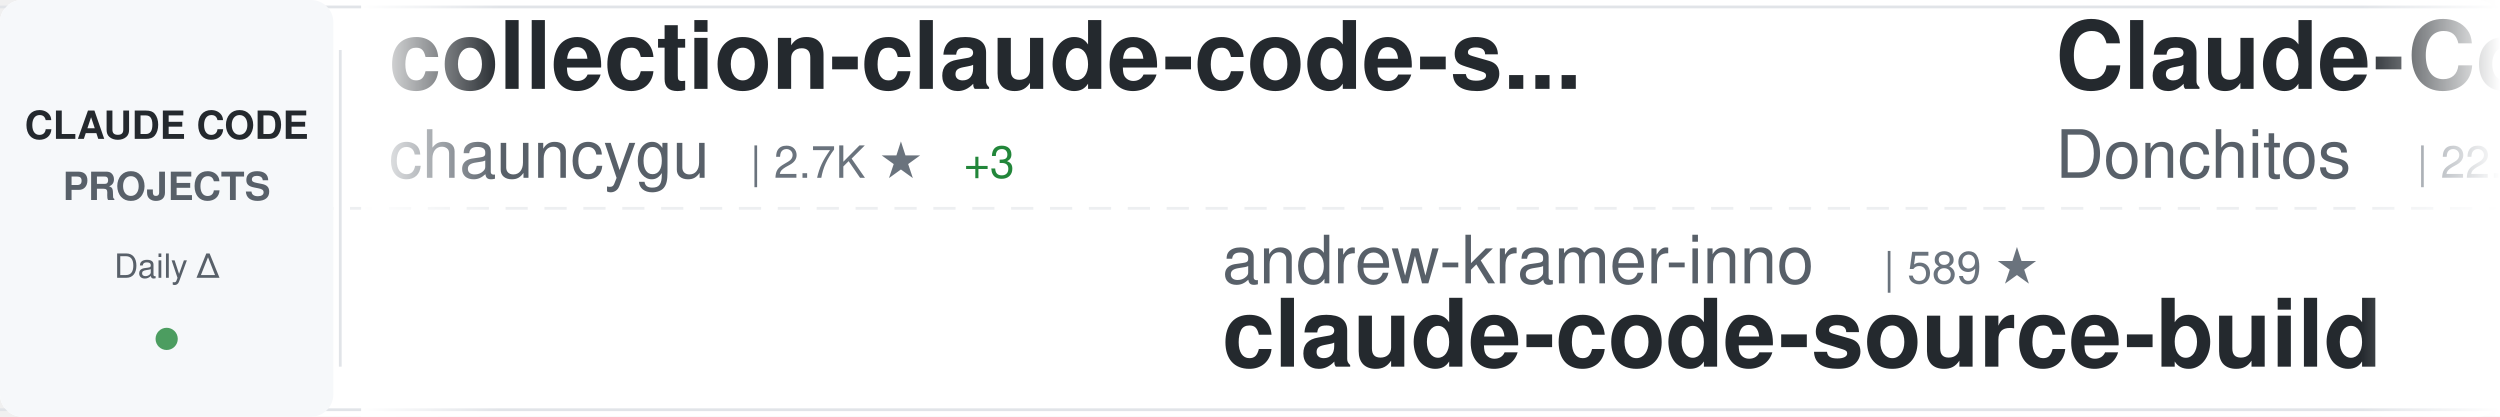
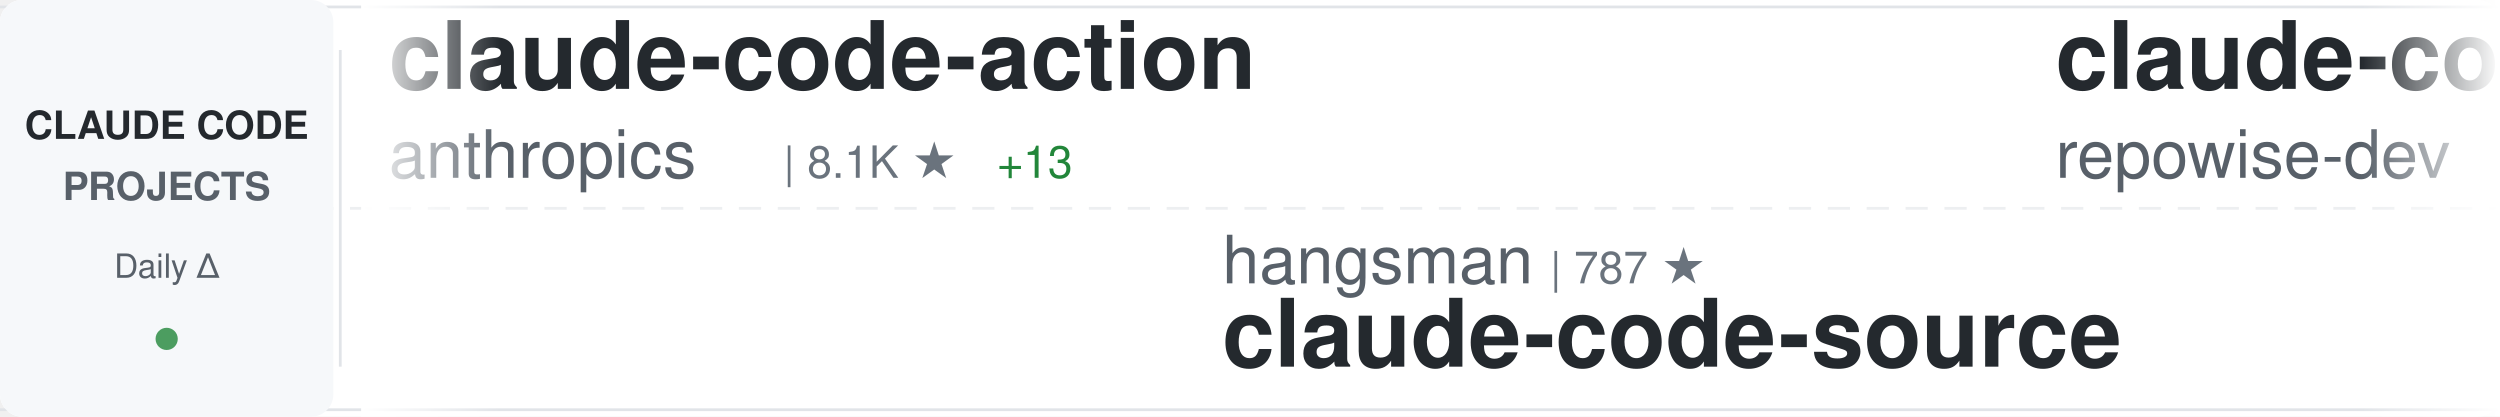
<svg xmlns="http://www.w3.org/2000/svg" width="900" height="150">
  <defs>
    <linearGradient id="awesomeLeftFade" x1="0%" y1="0%" x2="100%" y2="0%">
      <stop offset="0%" style="stop-color:#ffffff;stop-opacity:1" />
      <stop offset="100%" style="stop-color:#ffffff;stop-opacity:0" />
    </linearGradient>
    <linearGradient id="awesomeRightFade" x1="0%" y1="0%" x2="100%" y2="0%">
      <stop offset="0%" style="stop-color:#ffffff;stop-opacity:0" />
      <stop offset="100%" style="stop-color:#ffffff;stop-opacity:1" />
    </linearGradient>
  </defs>
  <rect width="900" height="150" fill="#ffffff" rx="8" />
  <rect x="0" y="2" width="900" height="1" fill="#e1e4e8" />
  <rect x="0" y="147" width="900" height="1" fill="#e1e4e8" />
  <line x1="0" y1="75" x2="900" y2="75" stroke="#e1e4e8" stroke-width="1" stroke-dasharray="8 6" opacity="0.6" />
  <rect x="0" y="0" width="120" height="150" fill="#f6f8fa" rx="8" />
  <text x="60" y="50" font-family="-apple-system, BlinkMacSystemFont, 'Segoe UI', Helvetica, Arial, sans-serif" font-size="14" font-weight="600" fill="#24292e" text-anchor="middle">CLAUDE CODE</text>
  <text x="60" y="72" font-family="-apple-system, BlinkMacSystemFont, 'Segoe UI', Helvetica, Arial, sans-serif" font-size="14" font-weight="600" fill="#586069" text-anchor="middle">PROJECTS</text>
  <text x="60" y="100" font-family="-apple-system, BlinkMacSystemFont, 'Segoe UI', Helvetica, Arial, sans-serif" font-size="12" font-weight="500" fill="#586069" text-anchor="middle">Daily Δ</text>
  <circle cx="60" cy="122" r="4" fill="#22863a" opacity="0.8" />
  <rect x="122" y="18" width="1" height="114" fill="#e1e4e8" />
  <clipPath id="awesomeTickerClip">
    <rect x="130" y="0" width="770" height="150" />
  </clipPath>
  <g clip-path="url(#awesomeTickerClip)">
    <g id="awesomeTickerItems">
      <animateTransform attributeName="transform" attributeType="XML" type="translate" from="0 0" to="-3000 0" dur="54s" repeatCount="indefinite" />
      <g transform="translate(0, 0)">
-         <text x="140" y="32" font-family="-apple-system, BlinkMacSystemFont, 'Segoe UI', Helvetica, Arial, sans-serif" font-size="34" font-weight="600" fill="#24292e">collection-claude-code-s...</text>
-         <text x="140" y="64" font-family="-apple-system, BlinkMacSystemFont, 'Segoe UI', Helvetica, Arial, sans-serif" font-size="24" font-weight="400" fill="#586069">chauncygu</text>
-         <text x="270" y="64" font-family="-apple-system, BlinkMacSystemFont, 'Segoe UI', Helvetica, Arial, sans-serif" font-size="16" font-weight="500" fill="#6a737d">| 2.7K ★</text>
-         <text x="347" y="64" font-family="-apple-system, BlinkMacSystemFont, 'Segoe UI', Helvetica, Arial, sans-serif" font-size="16" font-weight="500" fill="#22863a"> +3</text>
+         <text x="140" y="32" font-family="-apple-system, BlinkMacSystemFont, 'Segoe UI', Helvetica, Arial, sans-serif" font-size="34" font-weight="600" fill="#24292e">claude-code-action</text>
+         <text x="140" y="64" font-family="-apple-system, BlinkMacSystemFont, 'Segoe UI', Helvetica, Arial, sans-serif" font-size="24" font-weight="400" fill="#586069">anthropics</text>
+         <text x="282" y="64" font-family="-apple-system, BlinkMacSystemFont, 'Segoe UI', Helvetica, Arial, sans-serif" font-size="16" font-weight="500" fill="#6a737d">| 8.1K ★</text>
+         <text x="359" y="64" font-family="-apple-system, BlinkMacSystemFont, 'Segoe UI', Helvetica, Arial, sans-serif" font-size="16" font-weight="500" fill="#22863a"> +13</text>
      </g>
      <g transform="translate(300, 0)">
-         <text x="140" y="102" font-family="-apple-system, BlinkMacSystemFont, 'Segoe UI', Helvetica, Arial, sans-serif" font-size="24" font-weight="400" fill="#586069">andrew-kramer-inno</text>
-         <text x="378" y="102" font-family="-apple-system, BlinkMacSystemFont, 'Segoe UI', Helvetica, Arial, sans-serif" font-size="16" font-weight="500" fill="#6a737d">| 589 ★</text>
-         <text x="140" y="132" font-family="-apple-system, BlinkMacSystemFont, 'Segoe UI', Helvetica, Arial, sans-serif" font-size="34" font-weight="600" fill="#24292e">claude-code-source-build</text>
+         <text x="140" y="102" font-family="-apple-system, BlinkMacSystemFont, 'Segoe UI', Helvetica, Arial, sans-serif" font-size="24" font-weight="400" fill="#586069">hangsman</text>
+         <text x="258" y="102" font-family="-apple-system, BlinkMacSystemFont, 'Segoe UI', Helvetica, Arial, sans-serif" font-size="16" font-weight="500" fill="#6a737d">| 787 ★</text>
+         <text x="140" y="132" font-family="-apple-system, BlinkMacSystemFont, 'Segoe UI', Helvetica, Arial, sans-serif" font-size="34" font-weight="600" fill="#24292e">claude-code-source</text>
      </g>
      <g transform="translate(600, 0)">
-         <text x="140" y="32" font-family="-apple-system, BlinkMacSystemFont, 'Segoe UI', Helvetica, Arial, sans-serif" font-size="34" font-weight="600" fill="#24292e">Claude-Code-Game-Studios</text>
-         <text x="140" y="64" font-family="-apple-system, BlinkMacSystemFont, 'Segoe UI', Helvetica, Arial, sans-serif" font-size="24" font-weight="400" fill="#586069">Donchitos</text>
-         <text x="270" y="64" font-family="-apple-system, BlinkMacSystemFont, 'Segoe UI', Helvetica, Arial, sans-serif" font-size="16" font-weight="500" fill="#6a737d">| 22.0K ★</text>
-         <text x="356" y="64" font-family="-apple-system, BlinkMacSystemFont, 'Segoe UI', Helvetica, Arial, sans-serif" font-size="16" font-weight="500" fill="#22863a"> +53</text>
+         <text x="140" y="32" font-family="-apple-system, BlinkMacSystemFont, 'Segoe UI', Helvetica, Arial, sans-serif" font-size="34" font-weight="600" fill="#24292e">claude-code-prompts</text>
+         <text x="140" y="64" font-family="-apple-system, BlinkMacSystemFont, 'Segoe UI', Helvetica, Arial, sans-serif" font-size="24" font-weight="400" fill="#586069">repowise-dev</text>
+         <text x="306" y="64" font-family="-apple-system, BlinkMacSystemFont, 'Segoe UI', Helvetica, Arial, sans-serif" font-size="16" font-weight="500" fill="#6a737d">| 1.1K ★</text>
      </g>
      <g transform="translate(900, 0)">
        <text x="140" y="102" font-family="-apple-system, BlinkMacSystemFont, 'Segoe UI', Helvetica, Arial, sans-serif" font-size="24" font-weight="400" fill="#586069">disler</text>
        <text x="234" y="102" font-family="-apple-system, BlinkMacSystemFont, 'Segoe UI', Helvetica, Arial, sans-serif" font-size="16" font-weight="500" fill="#6a737d">| 1.4K ★</text>
-         <text x="311" y="102" font-family="-apple-system, BlinkMacSystemFont, 'Segoe UI', Helvetica, Arial, sans-serif" font-size="16" font-weight="500" fill="#22863a"> +5</text>
+         <text x="311" y="102" font-family="-apple-system, BlinkMacSystemFont, 'Segoe UI', Helvetica, Arial, sans-serif" font-size="16" font-weight="500" fill="#22863a"> +4</text>
        <text x="140" y="132" font-family="-apple-system, BlinkMacSystemFont, 'Segoe UI', Helvetica, Arial, sans-serif" font-size="34" font-weight="600" fill="#24292e">pi-vs-claude-code</text>
      </g>
      <g transform="translate(1200, 0)">
-         <text x="140" y="32" font-family="-apple-system, BlinkMacSystemFont, 'Segoe UI', Helvetica, Arial, sans-serif" font-size="34" font-weight="600" fill="#24292e">how-claude-code-works</text>
-         <text x="140" y="64" font-family="-apple-system, BlinkMacSystemFont, 'Segoe UI', Helvetica, Arial, sans-serif" font-size="24" font-weight="400" fill="#586069">Windy3f3f3f3f</text>
-         <text x="318" y="64" font-family="-apple-system, BlinkMacSystemFont, 'Segoe UI', Helvetica, Arial, sans-serif" font-size="16" font-weight="500" fill="#6a737d">| 2.7K ★</text>
-         <text x="395" y="64" font-family="-apple-system, BlinkMacSystemFont, 'Segoe UI', Helvetica, Arial, sans-serif" font-size="16" font-weight="500" fill="#22863a"> +8</text>
+         <text x="140" y="32" font-family="-apple-system, BlinkMacSystemFont, 'Segoe UI', Helvetica, Arial, sans-serif" font-size="34" font-weight="600" fill="#24292e">ralph-claude-code</text>
+         <text x="140" y="64" font-family="-apple-system, BlinkMacSystemFont, 'Segoe UI', Helvetica, Arial, sans-serif" font-size="24" font-weight="400" fill="#586069">frankbria</text>
+         <text x="270" y="64" font-family="-apple-system, BlinkMacSystemFont, 'Segoe UI', Helvetica, Arial, sans-serif" font-size="16" font-weight="500" fill="#6a737d">| 9.4K ★</text>
+         <text x="347" y="64" font-family="-apple-system, BlinkMacSystemFont, 'Segoe UI', Helvetica, Arial, sans-serif" font-size="16" font-weight="500" fill="#22863a"> +13</text>
      </g>
      <g transform="translate(1500, 0)">
-         <text x="140" y="102" font-family="-apple-system, BlinkMacSystemFont, 'Segoe UI', Helvetica, Arial, sans-serif" font-size="24" font-weight="400" fill="#586069">huangserva</text>
-         <text x="282" y="102" font-family="-apple-system, BlinkMacSystemFont, 'Segoe UI', Helvetica, Arial, sans-serif" font-size="16" font-weight="500" fill="#6a737d">| 608 ★</text>
-         <text x="140" y="132" font-family="-apple-system, BlinkMacSystemFont, 'Segoe UI', Helvetica, Arial, sans-serif" font-size="34" font-weight="600" fill="#24292e">claude-code-cli</text>
+         <text x="140" y="102" font-family="-apple-system, BlinkMacSystemFont, 'Segoe UI', Helvetica, Arial, sans-serif" font-size="24" font-weight="400" fill="#586069">liuup</text>
+         <text x="222" y="102" font-family="-apple-system, BlinkMacSystemFont, 'Segoe UI', Helvetica, Arial, sans-serif" font-size="16" font-weight="500" fill="#6a737d">| 3.3K ★</text>
+         <text x="299" y="102" font-family="-apple-system, BlinkMacSystemFont, 'Segoe UI', Helvetica, Arial, sans-serif" font-size="16" font-weight="500" fill="#22863a"> +21</text>
+         <text x="140" y="132" font-family="-apple-system, BlinkMacSystemFont, 'Segoe UI', Helvetica, Arial, sans-serif" font-size="34" font-weight="600" fill="#24292e">claude-code-analysis</text>
      </g>
      <g transform="translate(1800, 0)">
-         <text x="140" y="32" font-family="-apple-system, BlinkMacSystemFont, 'Segoe UI', Helvetica, Arial, sans-serif" font-size="34" font-weight="600" fill="#24292e">learn-claude-code</text>
-         <text x="140" y="64" font-family="-apple-system, BlinkMacSystemFont, 'Segoe UI', Helvetica, Arial, sans-serif" font-size="24" font-weight="400" fill="#586069">shareAI-lab</text>
-         <text x="294" y="64" font-family="-apple-system, BlinkMacSystemFont, 'Segoe UI', Helvetica, Arial, sans-serif" font-size="16" font-weight="500" fill="#6a737d">| 67.9K ★</text>
-         <text x="380" y="64" font-family="-apple-system, BlinkMacSystemFont, 'Segoe UI', Helvetica, Arial, sans-serif" font-size="16" font-weight="500" fill="#22863a"> +220</text>
-       </g>
-       <g transform="translate(2100, 0)">
-         <text x="140" y="102" font-family="-apple-system, BlinkMacSystemFont, 'Segoe UI', Helvetica, Arial, sans-serif" font-size="24" font-weight="400" fill="#586069">ykdojo</text>
-         <text x="234" y="102" font-family="-apple-system, BlinkMacSystemFont, 'Segoe UI', Helvetica, Arial, sans-serif" font-size="16" font-weight="500" fill="#6a737d">| 8.9K ★</text>
-         <text x="311" y="102" font-family="-apple-system, BlinkMacSystemFont, 'Segoe UI', Helvetica, Arial, sans-serif" font-size="16" font-weight="500" fill="#22863a"> +9</text>
-         <text x="140" y="132" font-family="-apple-system, BlinkMacSystemFont, 'Segoe UI', Helvetica, Arial, sans-serif" font-size="34" font-weight="600" fill="#24292e">claude-code-tips</text>
-       </g>
-       <g transform="translate(2400, 0)">
-         <text x="140" y="32" font-family="-apple-system, BlinkMacSystemFont, 'Segoe UI', Helvetica, Arial, sans-serif" font-size="34" font-weight="600" fill="#24292e">awesome-claude-code-tool...</text>
-         <text x="140" y="64" font-family="-apple-system, BlinkMacSystemFont, 'Segoe UI', Helvetica, Arial, sans-serif" font-size="24" font-weight="400" fill="#586069">rohitg00</text>
-         <text x="258" y="64" font-family="-apple-system, BlinkMacSystemFont, 'Segoe UI', Helvetica, Arial, sans-serif" font-size="16" font-weight="500" fill="#6a737d">| 2.2K ★</text>
-         <text x="335" y="64" font-family="-apple-system, BlinkMacSystemFont, 'Segoe UI', Helvetica, Arial, sans-serif" font-size="16" font-weight="500" fill="#22863a"> +19</text>
-       </g>
-       <g transform="translate(2700, 0)">
-         <text x="140" y="102" font-family="-apple-system, BlinkMacSystemFont, 'Segoe UI', Helvetica, Arial, sans-serif" font-size="24" font-weight="400" fill="#586069">fazxes</text>
-         <text x="234" y="102" font-family="-apple-system, BlinkMacSystemFont, 'Segoe UI', Helvetica, Arial, sans-serif" font-size="16" font-weight="500" fill="#6a737d">| 222 ★</text>
-         <text x="140" y="132" font-family="-apple-system, BlinkMacSystemFont, 'Segoe UI', Helvetica, Arial, sans-serif" font-size="34" font-weight="600" fill="#24292e">Claude-code</text>
-       </g>
-       <g transform="translate(3000, 0)">
        <text x="140" y="32" font-family="-apple-system, BlinkMacSystemFont, 'Segoe UI', Helvetica, Arial, sans-serif" font-size="34" font-weight="600" fill="#24292e">collection-claude-code-s...</text>
        <text x="140" y="64" font-family="-apple-system, BlinkMacSystemFont, 'Segoe UI', Helvetica, Arial, sans-serif" font-size="24" font-weight="400" fill="#586069">chauncygu</text>
        <text x="270" y="64" font-family="-apple-system, BlinkMacSystemFont, 'Segoe UI', Helvetica, Arial, sans-serif" font-size="16" font-weight="500" fill="#6a737d">| 2.7K ★</text>
-         <text x="347" y="64" font-family="-apple-system, BlinkMacSystemFont, 'Segoe UI', Helvetica, Arial, sans-serif" font-size="16" font-weight="500" fill="#22863a"> +3</text>
+         <text x="347" y="64" font-family="-apple-system, BlinkMacSystemFont, 'Segoe UI', Helvetica, Arial, sans-serif" font-size="16" font-weight="500" fill="#22863a"> +4</text>
+       </g>
+       <g transform="translate(2100, 0)">
+         <text x="140" y="102" font-family="-apple-system, BlinkMacSystemFont, 'Segoe UI', Helvetica, Arial, sans-serif" font-size="24" font-weight="400" fill="#586069">LING71671</text>
+         <text x="270" y="102" font-family="-apple-system, BlinkMacSystemFont, 'Segoe UI', Helvetica, Arial, sans-serif" font-size="16" font-weight="500" fill="#6a737d">| 897 ★</text>
+         <text x="140" y="132" font-family="-apple-system, BlinkMacSystemFont, 'Segoe UI', Helvetica, Arial, sans-serif" font-size="34" font-weight="600" fill="#24292e">Open-ClaudeCode</text>
+       </g>
+       <g transform="translate(2400, 0)">
+         <text x="140" y="32" font-family="-apple-system, BlinkMacSystemFont, 'Segoe UI', Helvetica, Arial, sans-serif" font-size="34" font-weight="600" fill="#24292e">claude-code-spec-workflo...</text>
+         <text x="140" y="64" font-family="-apple-system, BlinkMacSystemFont, 'Segoe UI', Helvetica, Arial, sans-serif" font-size="24" font-weight="400" fill="#586069">Pimzino</text>
+         <text x="246" y="64" font-family="-apple-system, BlinkMacSystemFont, 'Segoe UI', Helvetica, Arial, sans-serif" font-size="16" font-weight="500" fill="#6a737d">| 3.8K ★</text>
+         <text x="323" y="64" font-family="-apple-system, BlinkMacSystemFont, 'Segoe UI', Helvetica, Arial, sans-serif" font-size="16" font-weight="500" fill="#22863a"> +2</text>
+       </g>
+       <g transform="translate(2700, 0)">
+         <text x="140" y="102" font-family="-apple-system, BlinkMacSystemFont, 'Segoe UI', Helvetica, Arial, sans-serif" font-size="24" font-weight="400" fill="#586069">guanshan</text>
+         <text x="258" y="102" font-family="-apple-system, BlinkMacSystemFont, 'Segoe UI', Helvetica, Arial, sans-serif" font-size="16" font-weight="500" fill="#6a737d">| 60 ★</text>
+         <text x="140" y="132" font-family="-apple-system, BlinkMacSystemFont, 'Segoe UI', Helvetica, Arial, sans-serif" font-size="34" font-weight="600" fill="#24292e">ClaudeCode</text>
+       </g>
+       <g transform="translate(3000, 0)">
+         <text x="140" y="32" font-family="-apple-system, BlinkMacSystemFont, 'Segoe UI', Helvetica, Arial, sans-serif" font-size="34" font-weight="600" fill="#24292e">claude-code-action</text>
+         <text x="140" y="64" font-family="-apple-system, BlinkMacSystemFont, 'Segoe UI', Helvetica, Arial, sans-serif" font-size="24" font-weight="400" fill="#586069">anthropics</text>
+         <text x="282" y="64" font-family="-apple-system, BlinkMacSystemFont, 'Segoe UI', Helvetica, Arial, sans-serif" font-size="16" font-weight="500" fill="#6a737d">| 8.1K ★</text>
+         <text x="359" y="64" font-family="-apple-system, BlinkMacSystemFont, 'Segoe UI', Helvetica, Arial, sans-serif" font-size="16" font-weight="500" fill="#22863a"> +13</text>
      </g>
      <g transform="translate(3300, 0)">
-         <text x="140" y="102" font-family="-apple-system, BlinkMacSystemFont, 'Segoe UI', Helvetica, Arial, sans-serif" font-size="24" font-weight="400" fill="#586069">andrew-kramer-inno</text>
-         <text x="378" y="102" font-family="-apple-system, BlinkMacSystemFont, 'Segoe UI', Helvetica, Arial, sans-serif" font-size="16" font-weight="500" fill="#6a737d">| 589 ★</text>
-         <text x="140" y="132" font-family="-apple-system, BlinkMacSystemFont, 'Segoe UI', Helvetica, Arial, sans-serif" font-size="34" font-weight="600" fill="#24292e">claude-code-source-build</text>
+         <text x="140" y="102" font-family="-apple-system, BlinkMacSystemFont, 'Segoe UI', Helvetica, Arial, sans-serif" font-size="24" font-weight="400" fill="#586069">hangsman</text>
+         <text x="258" y="102" font-family="-apple-system, BlinkMacSystemFont, 'Segoe UI', Helvetica, Arial, sans-serif" font-size="16" font-weight="500" fill="#6a737d">| 787 ★</text>
+         <text x="140" y="132" font-family="-apple-system, BlinkMacSystemFont, 'Segoe UI', Helvetica, Arial, sans-serif" font-size="34" font-weight="600" fill="#24292e">claude-code-source</text>
      </g>
      <g transform="translate(3600, 0)">
-         <text x="140" y="32" font-family="-apple-system, BlinkMacSystemFont, 'Segoe UI', Helvetica, Arial, sans-serif" font-size="34" font-weight="600" fill="#24292e">Claude-Code-Game-Studios</text>
-         <text x="140" y="64" font-family="-apple-system, BlinkMacSystemFont, 'Segoe UI', Helvetica, Arial, sans-serif" font-size="24" font-weight="400" fill="#586069">Donchitos</text>
-         <text x="270" y="64" font-family="-apple-system, BlinkMacSystemFont, 'Segoe UI', Helvetica, Arial, sans-serif" font-size="16" font-weight="500" fill="#6a737d">| 22.0K ★</text>
-         <text x="356" y="64" font-family="-apple-system, BlinkMacSystemFont, 'Segoe UI', Helvetica, Arial, sans-serif" font-size="16" font-weight="500" fill="#22863a"> +53</text>
+         <text x="140" y="32" font-family="-apple-system, BlinkMacSystemFont, 'Segoe UI', Helvetica, Arial, sans-serif" font-size="34" font-weight="600" fill="#24292e">claude-code-prompts</text>
+         <text x="140" y="64" font-family="-apple-system, BlinkMacSystemFont, 'Segoe UI', Helvetica, Arial, sans-serif" font-size="24" font-weight="400" fill="#586069">repowise-dev</text>
+         <text x="306" y="64" font-family="-apple-system, BlinkMacSystemFont, 'Segoe UI', Helvetica, Arial, sans-serif" font-size="16" font-weight="500" fill="#6a737d">| 1.1K ★</text>
      </g>
      <g transform="translate(3900, 0)">
        <text x="140" y="102" font-family="-apple-system, BlinkMacSystemFont, 'Segoe UI', Helvetica, Arial, sans-serif" font-size="24" font-weight="400" fill="#586069">disler</text>
        <text x="234" y="102" font-family="-apple-system, BlinkMacSystemFont, 'Segoe UI', Helvetica, Arial, sans-serif" font-size="16" font-weight="500" fill="#6a737d">| 1.4K ★</text>
-         <text x="311" y="102" font-family="-apple-system, BlinkMacSystemFont, 'Segoe UI', Helvetica, Arial, sans-serif" font-size="16" font-weight="500" fill="#22863a"> +5</text>
+         <text x="311" y="102" font-family="-apple-system, BlinkMacSystemFont, 'Segoe UI', Helvetica, Arial, sans-serif" font-size="16" font-weight="500" fill="#22863a"> +4</text>
        <text x="140" y="132" font-family="-apple-system, BlinkMacSystemFont, 'Segoe UI', Helvetica, Arial, sans-serif" font-size="34" font-weight="600" fill="#24292e">pi-vs-claude-code</text>
      </g>
    </g>
  </g>
  <rect x="130" y="0" width="50" height="150" fill="url(#awesomeLeftFade)" />
  <rect x="850" y="0" width="50" height="150" fill="url(#awesomeRightFade)" />
</svg>
